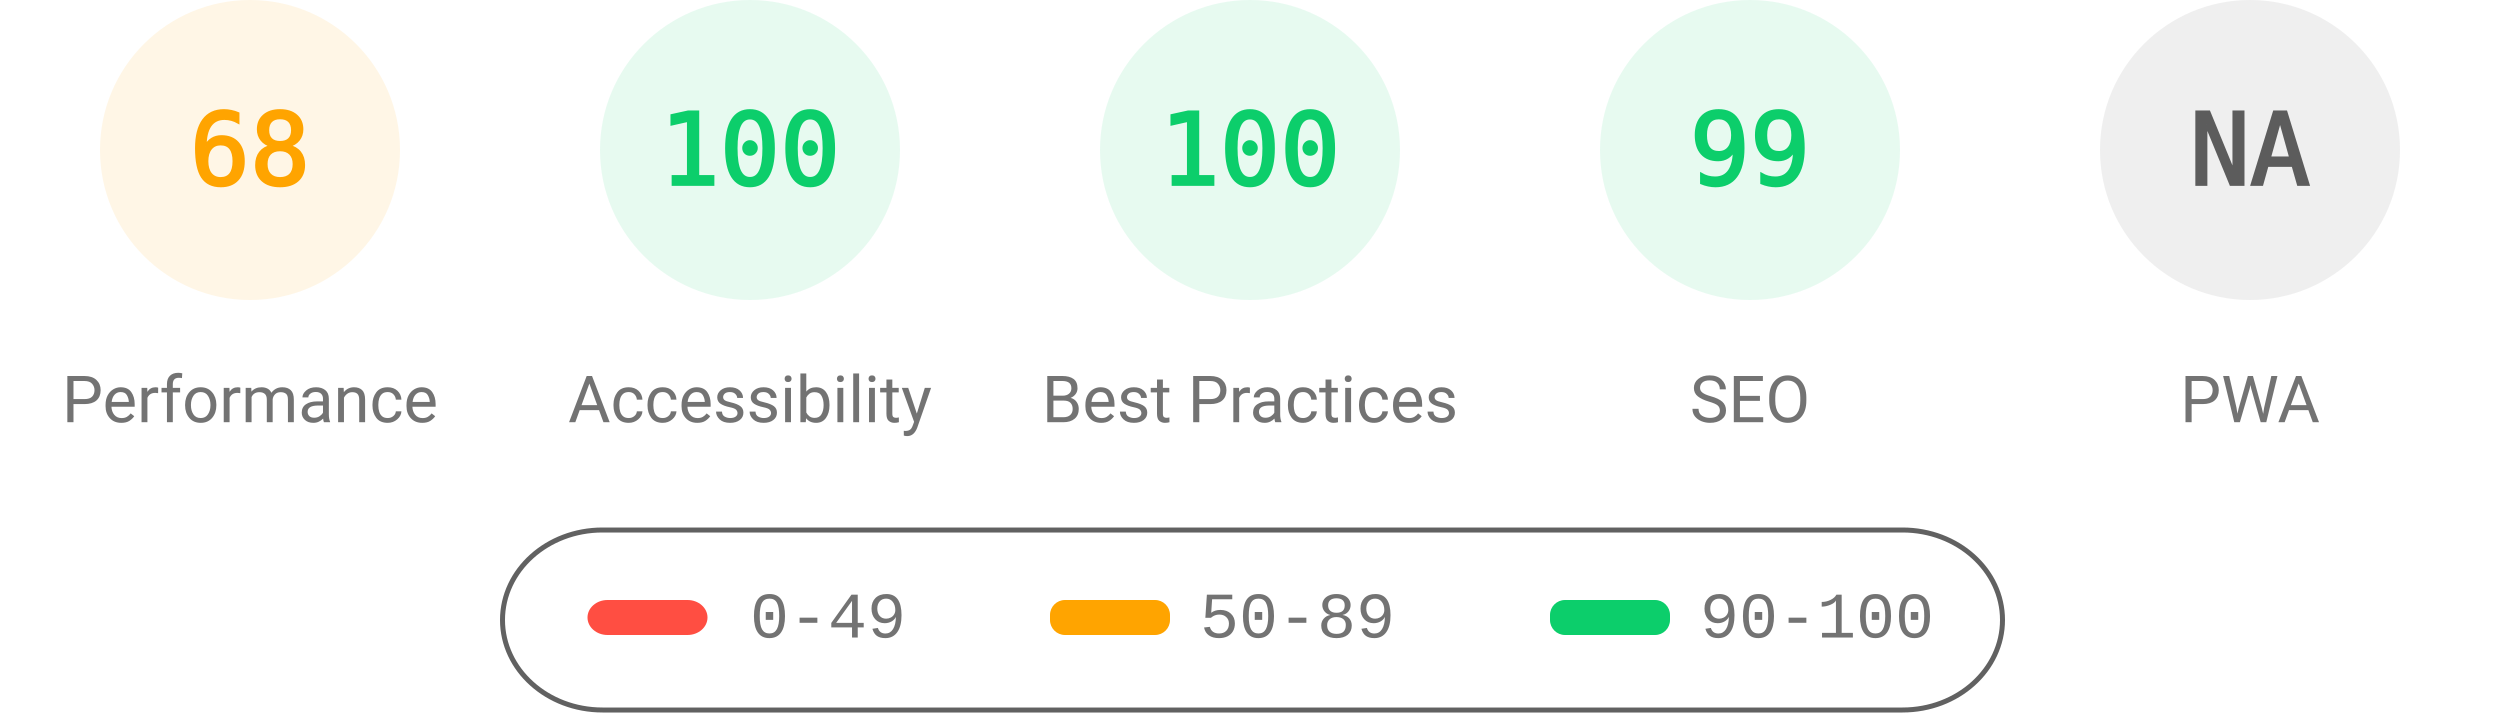
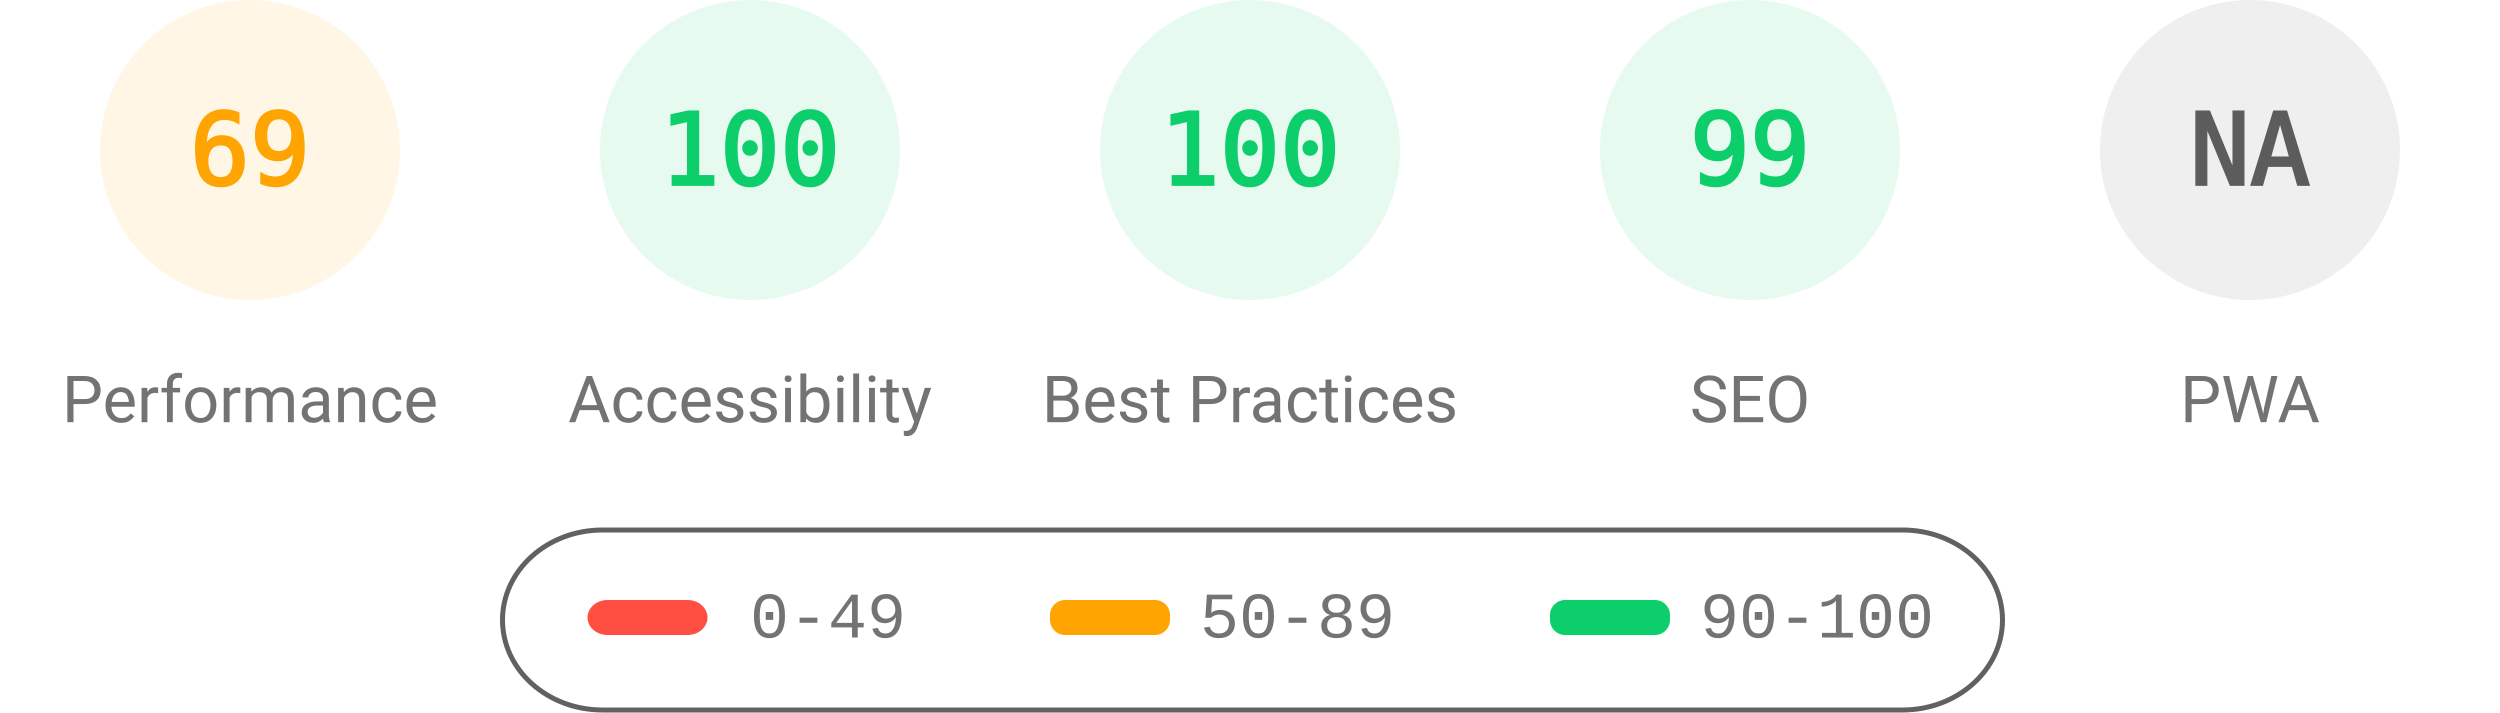
<svg xmlns="http://www.w3.org/2000/svg" fill="none" width="1000" height="285">
  <style>.gauge-base{opacity:.1}.gauge-arc{fill:none;animation-delay:250ms;stroke-linecap:round;transform:rotate(-90deg);transform-origin:100px 60px;animation:load-gauge 1s ease forwards}.guage-text{font-size:40px;font-family:monospace;text-align:center}.guage-red{color:#ff4e42;fill:#ff4e42;stroke:#ff4e42}.guage-orange{color:#ffa400;fill:#ffa400;stroke:#ffa400}.guage-green{color:#0cce6b;fill:#0cce6b;stroke:#0cce6b}.guage-undefined{color:#5c5c5c;fill:#5c5c5c;stroke:#5c5c5c}.guage-title{color:#737373;fill:#737373;stroke:none;font-size:26px;line-height:26px;font-family:Roboto,Halvetica,Arial,sans-serif}@keyframes load-gauge{from{stroke-dasharray:0 352.858}}</style>
  <svg class="guage-div guage-perf guage-orange" viewBox="0 0 200 200" width="200" height="200">
    <circle class="gauge-base" r="56" cx="100" cy="60" stroke-width="8" />
-     <circle class="gauge-arc guage-arc-1" r="56" cx="100" cy="60" stroke-width="8" style="stroke-dasharray:239.263,351.858" />
-     <text class="guage-text" x="100" y="60" alignment-baseline="central" dominant-baseline="central" text-anchor="middle">68</text>
+     <circle class="gauge-arc guage-arc-1" r="56" cx="100" cy="60" stroke-width="8" style="stroke-dasharray:242.782,351.858" />
+     <text class="guage-text" x="100" y="60" alignment-baseline="central" dominant-baseline="central" text-anchor="middle">69</text>
    <text class="guage-title" x="100" y="160" alignment-baseline="central" dominant-baseline="central" text-anchor="middle">Performance</text>
  </svg>
  <svg class="guage-div guage-acc guage-green" viewBox="0 0 200 200" width="200" height="200" x="200">
    <circle class="gauge-base" r="56" cx="100" cy="60" stroke-width="8" />
    <circle class="gauge-arc guage-arc-2" r="56" cx="100" cy="60" stroke-width="8" style="stroke-dasharray:351.858,351.858" />
    <text class="guage-text" x="100" y="60" alignment-baseline="central" dominant-baseline="central" text-anchor="middle">100</text>
    <text class="guage-title" x="100" y="160" alignment-baseline="central" dominant-baseline="central" text-anchor="middle">Accessibility</text>
  </svg>
  <svg class="guage-div guage-best guage-green" viewBox="0 0 200 200" width="200" height="200" x="400">
    <circle class="gauge-base" r="56" cx="100" cy="60" stroke-width="8" />
    <circle class="gauge-arc guage-arc-3" r="56" cx="100" cy="60" stroke-width="8" style="stroke-dasharray:351.858,351.858" />
    <text class="guage-text" x="100" y="60" alignment-baseline="central" dominant-baseline="central" text-anchor="middle">100</text>
    <text class="guage-title" x="100" y="160" alignment-baseline="central" dominant-baseline="central" text-anchor="middle">Best Practices</text>
  </svg>
  <svg class="guage-div guage-seo guage-green" viewBox="0 0 200 200" width="200" height="200" x="600">
    <circle class="gauge-base" r="56" cx="100" cy="60" stroke-width="8" />
    <circle class="gauge-arc guage-arc-4" r="56" cx="100" cy="60" stroke-width="8" style="stroke-dasharray:348.339,351.858" />
    <text class="guage-text" x="100" y="60" alignment-baseline="central" dominant-baseline="central" text-anchor="middle">99</text>
    <text class="guage-title" x="100" y="160" alignment-baseline="central" dominant-baseline="central" text-anchor="middle">SEO</text>
  </svg>
  <svg class="guage-div guage-pwa guage-undefined" viewBox="0 0 200 200" width="200" height="200" x="800">
    <circle class="gauge-base" r="56" cx="100" cy="60" stroke-width="8" />
    <circle class="gauge-arc guage-arc-4" r="56" cx="100" cy="60" stroke-width="8" style="stroke-dasharray:351.858,351.858" />
    <text class="guage-text" x="100" y="60" alignment-baseline="central" dominant-baseline="central" text-anchor="middle">NA</text>
    <text class="guage-title" x="100" y="160" alignment-baseline="central" dominant-baseline="central" text-anchor="middle">PWA</text>
  </svg>
  <svg width="604" height="76" x="200" y="210">
    <path fill="none" id="canvas_background" d="M-1-1h604v80H-1z" />
    <rect fill-opacity="0" stroke="#616161" stroke-width="2" rx="40" id="svg_2" height="72" width="600" y="2" x="1" fill="#000" />
    <rect stroke="#000" rx="8" id="svg_3" height="14" width="48" y="30" x="35" stroke-opacity="null" stroke-width="0" fill="#ff4e42" />
    <rect stroke="#000" rx="6" id="svg_4" height="14" width="48" y="30" x="220" stroke-opacity="null" stroke-width="0" fill="#ffa400" />
    <rect stroke="#000" rx="6" id="svg_5" height="14" width="48" y="30" x="420" stroke-opacity="null" stroke-width="0" fill="#0cce6b" />
    <text xml:space="preserve" text-anchor="start" font-family="'Courier New', Courier, monospace" font-size="26" id="svg_6" y="45" x="100" stroke-opacity="null" stroke-width="0" stroke="#000" fill="#737373">0-49</text>
    <text xml:space="preserve" text-anchor="start" font-family="'Courier New', Courier, monospace" font-size="26" id="svg_7" y="45" x="280" stroke-opacity="null" stroke-width="0" stroke="#000" fill="#737373">50-89</text>
    <text xml:space="preserve" text-anchor="start" font-family="'Courier New', Courier, monospace" font-size="26" id="svg_8" y="45" x="480" stroke-opacity="null" stroke-width="0" stroke="#000" fill="#737373">90-100</text>
  </svg>
</svg>
